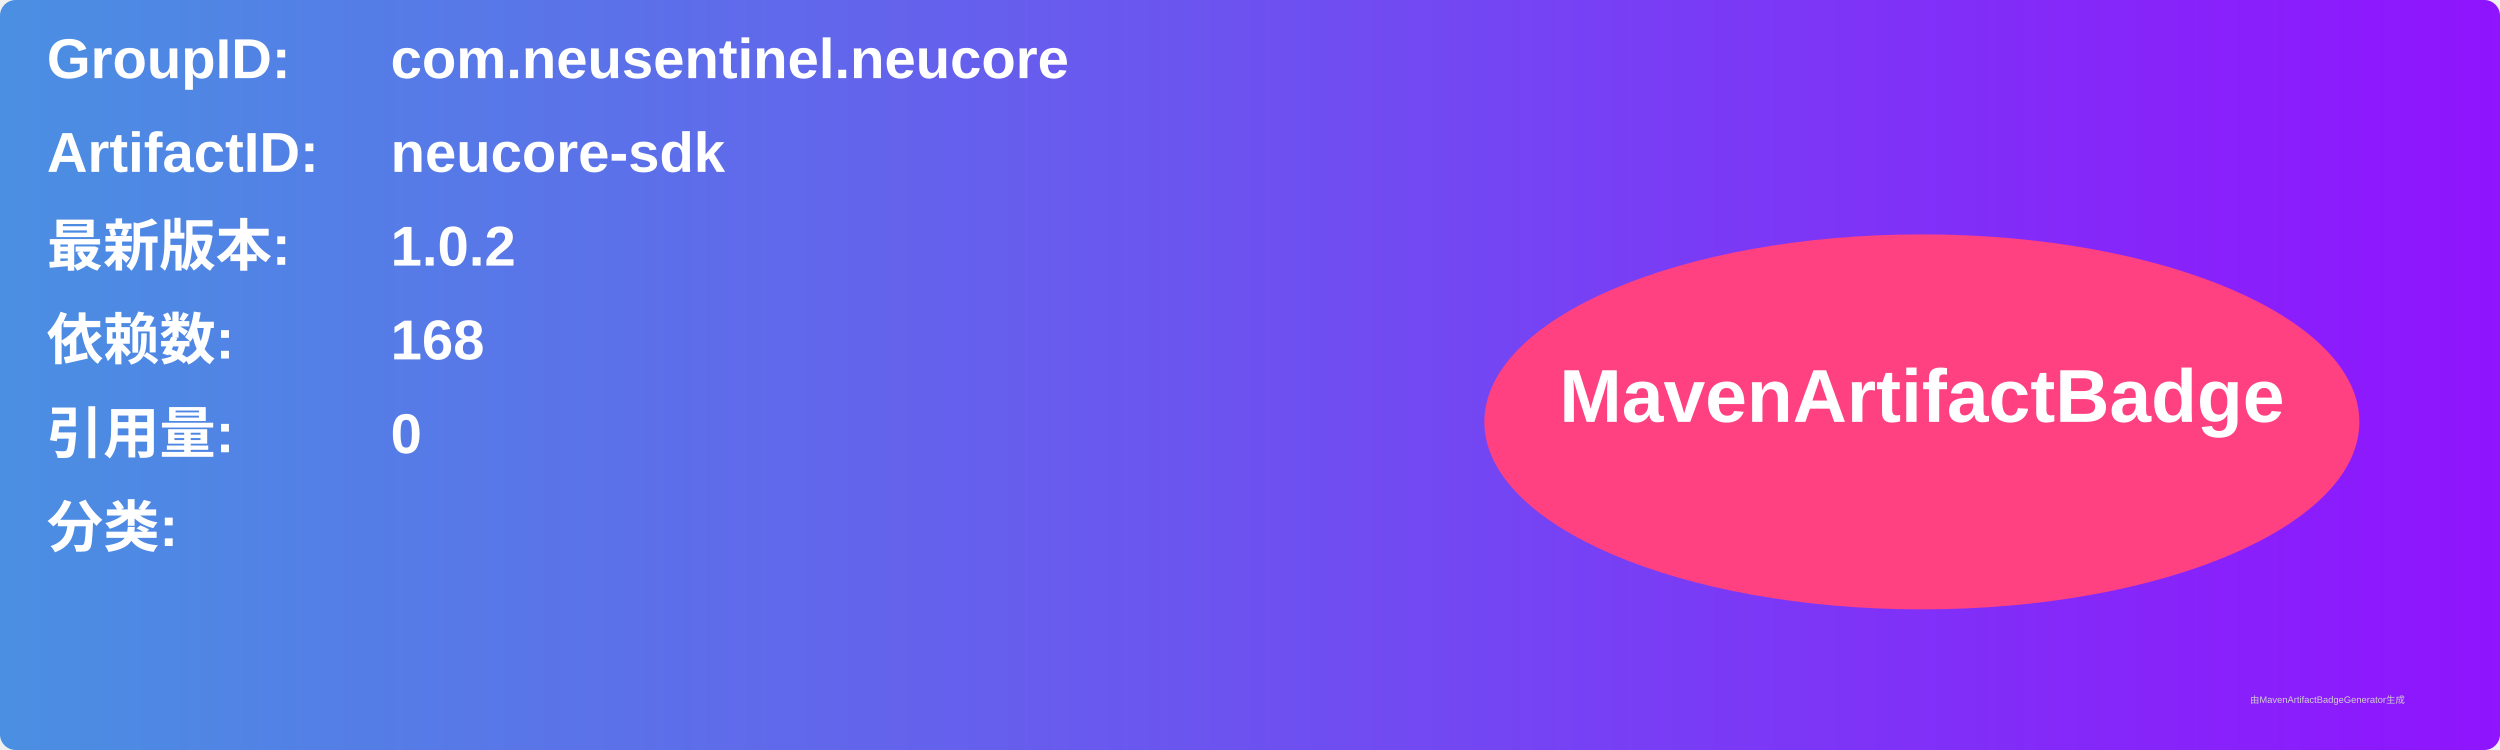
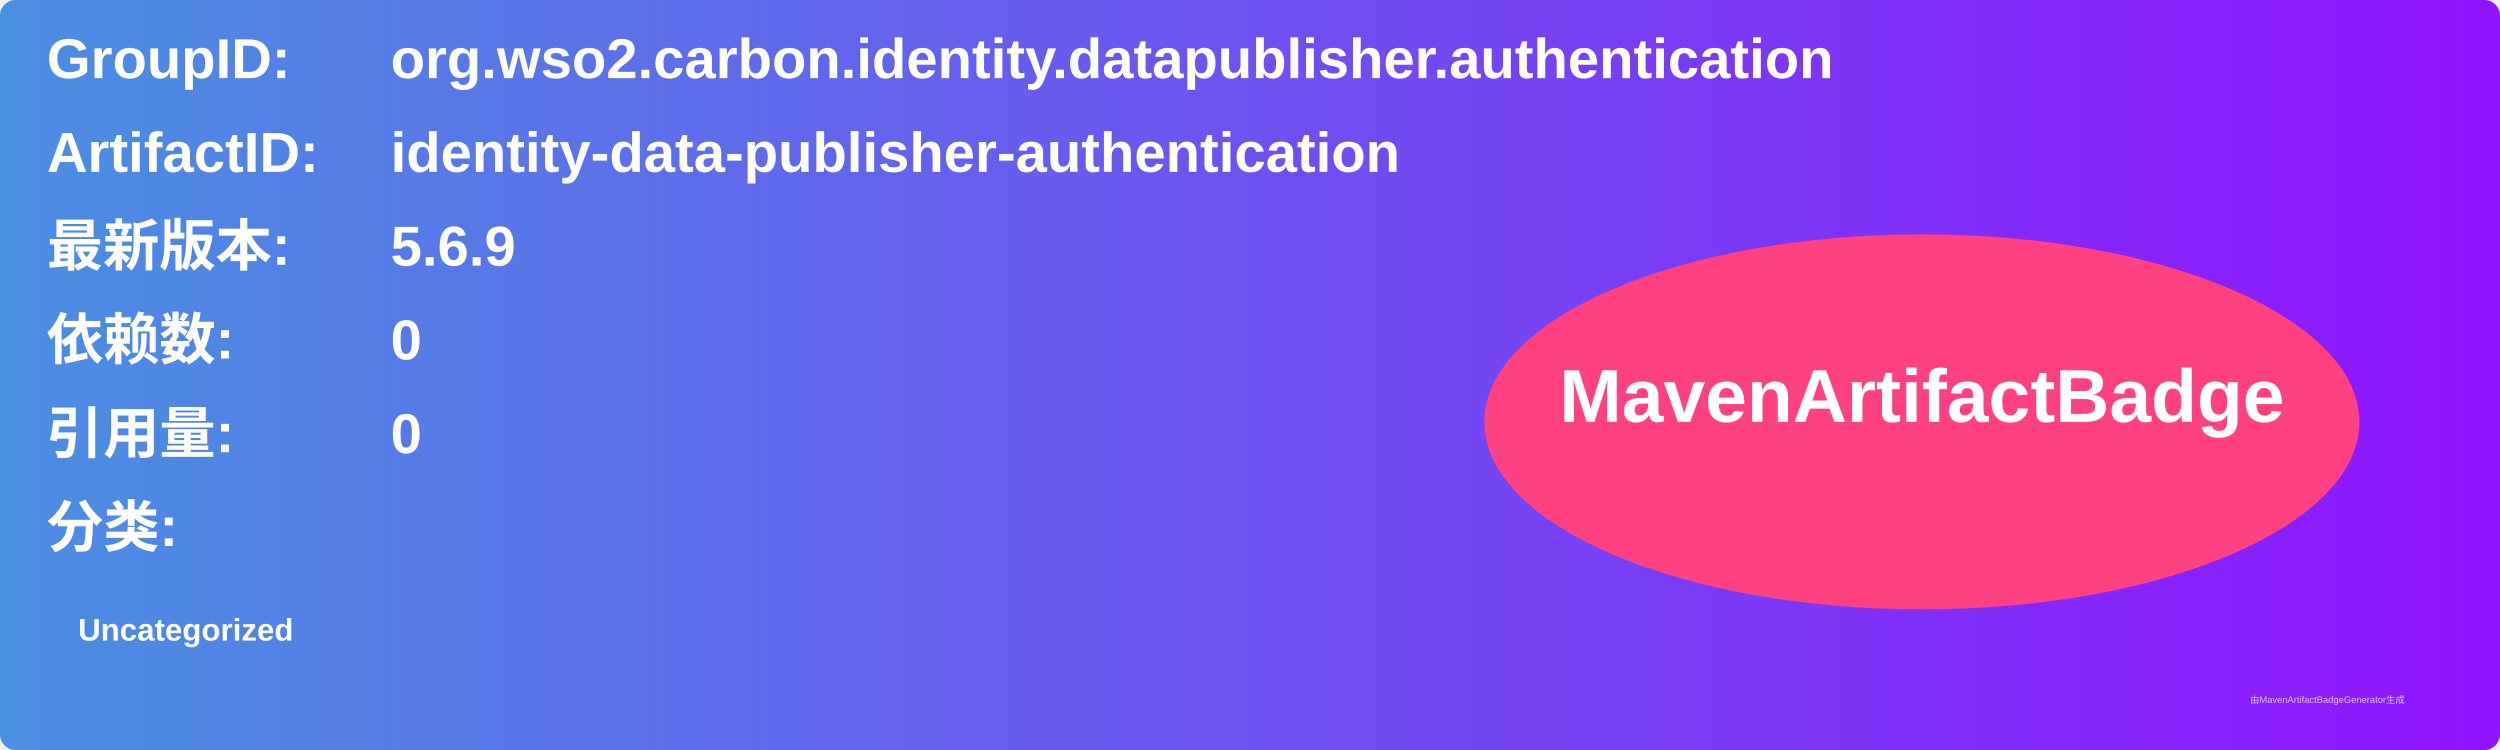
<svg xmlns="http://www.w3.org/2000/svg" width="800" height="240" viewBox="0 0 800 240">
  <linearGradient id="grad" x1="0%" y1="0%" x2="100%" y2="0%">
    <stop offset="0%" stop-color="#4a90e2" />
    <stop offset="100%" stop-color="#9013fe" />
  </linearGradient>
  <rect width="100%" height="100%" rx="5" ry="5" fill="url(#grad)" />
  <g transform="translate(15, 15)">
    <text x="0" y="10" font-family="Arial" font-size="18" fill="white" font-weight="bold" width="260">GroupID:</text>
-     <text x="110" y="10" font-family="Arial" font-size="18" fill="white" font-weight="bold" width="460">com.neusentinel.neucore</text>
+     <text x="110" y="10" font-family="Arial" font-size="18" fill="white" font-weight="bold" width="460">org.wso2.carbon.identity.datapublisher.authentication</text>
    <text x="0" y="40" font-family="Arial" font-size="18" fill="white" font-weight="bold" width="260">ArtifactID:</text>
-     <text x="110" y="40" font-family="Arial" font-size="18" fill="white" font-weight="bold" width="460">neucore-sdk</text>
+     <text x="110" y="40" font-family="Arial" font-size="18" fill="white" font-weight="bold" width="460">identity-data-publisher-authentication</text>
    <text x="0" y="70" font-family="Arial" font-size="18" fill="white" font-weight="bold">最新版本:</text>
    <text x="110" y="70" font-family="Arial" font-size="18" fill="white" font-weight="bold">
-       <tspan font-weight="bold">1.0.2</tspan>
+       <tspan font-weight="bold">5.6.9</tspan>
    </text>
    <text x="0" y="100" font-family="Arial" font-size="18" fill="white" font-weight="bold">依赖数: </text>
    <text x="110" y="100" font-family="Arial" font-size="18" fill="white">
-       <tspan font-weight="bold">168</tspan>
+       <tspan font-weight="bold">0</tspan>
    </text>
    <text x="0" y="130" font-family="Arial" font-size="18" fill="white" font-weight="bold">引用量: </text>
    <text x="110" y="130" font-family="Arial" font-size="18" fill="white">
      <tspan font-weight="bold">0</tspan>
    </text>
    <text x="0" y="160" font-family="Arial" font-size="18" fill="white" font-weight="bold">分类:</text>
    <text x="10" y="190" font-family="Arial" font-size="10" fill="white">
-       <tspan font-weight="bold" />
+       <tspan font-weight="bold">Uncategorized</tspan>
    </text>
    <ellipse cx="600" cy="120" rx="140" ry="60" fill="#ff4081" />
    <text x="600" y="120" text-anchor="middle" font-family="Arial" font-size="24" fill="white" font-weight="bold">MavenArtifactBadge</text>
  </g>
  <text x="720" y="225" font-family="Arial" font-size="3" fill="#d0d0d0">由MavenArtifactBadgeGenerator生成</text>
</svg>
